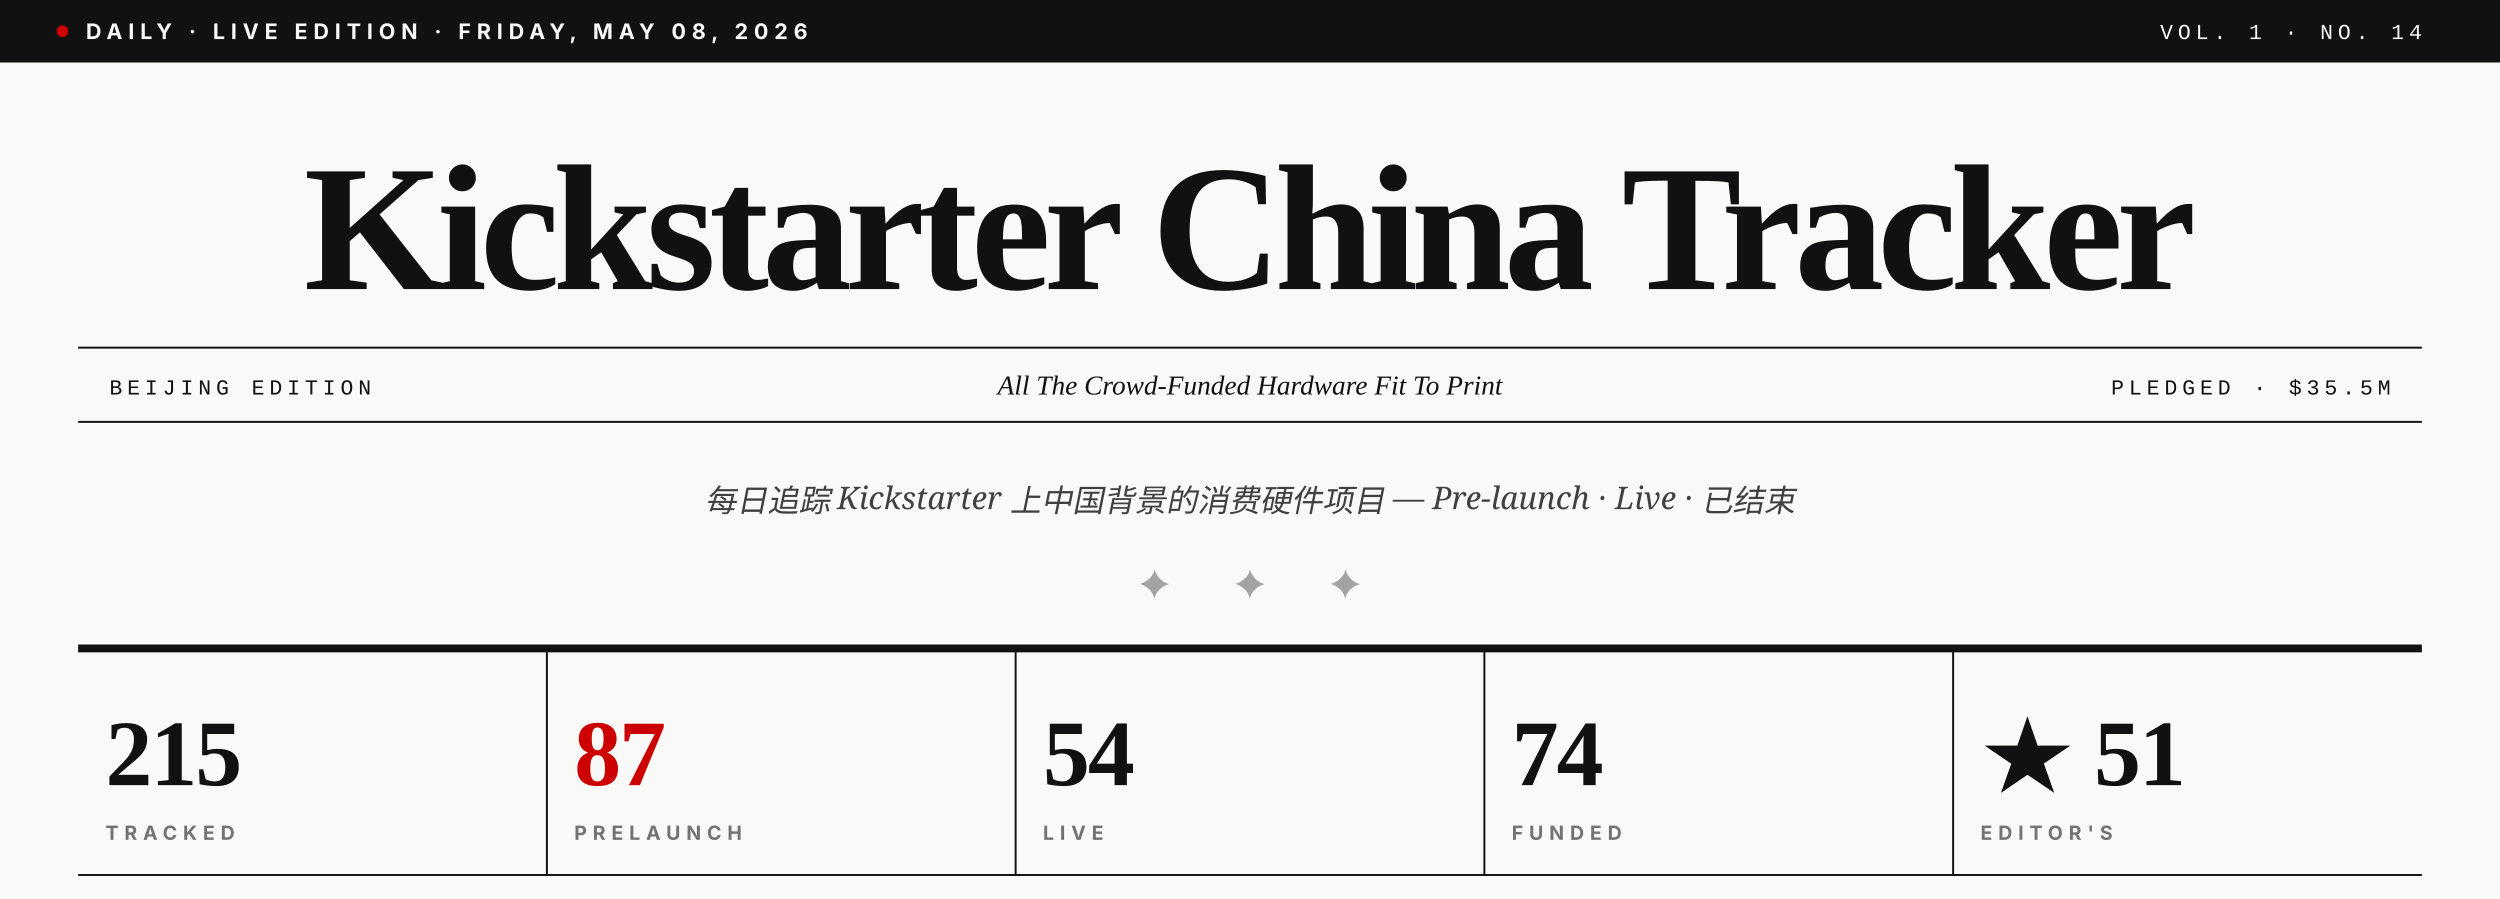
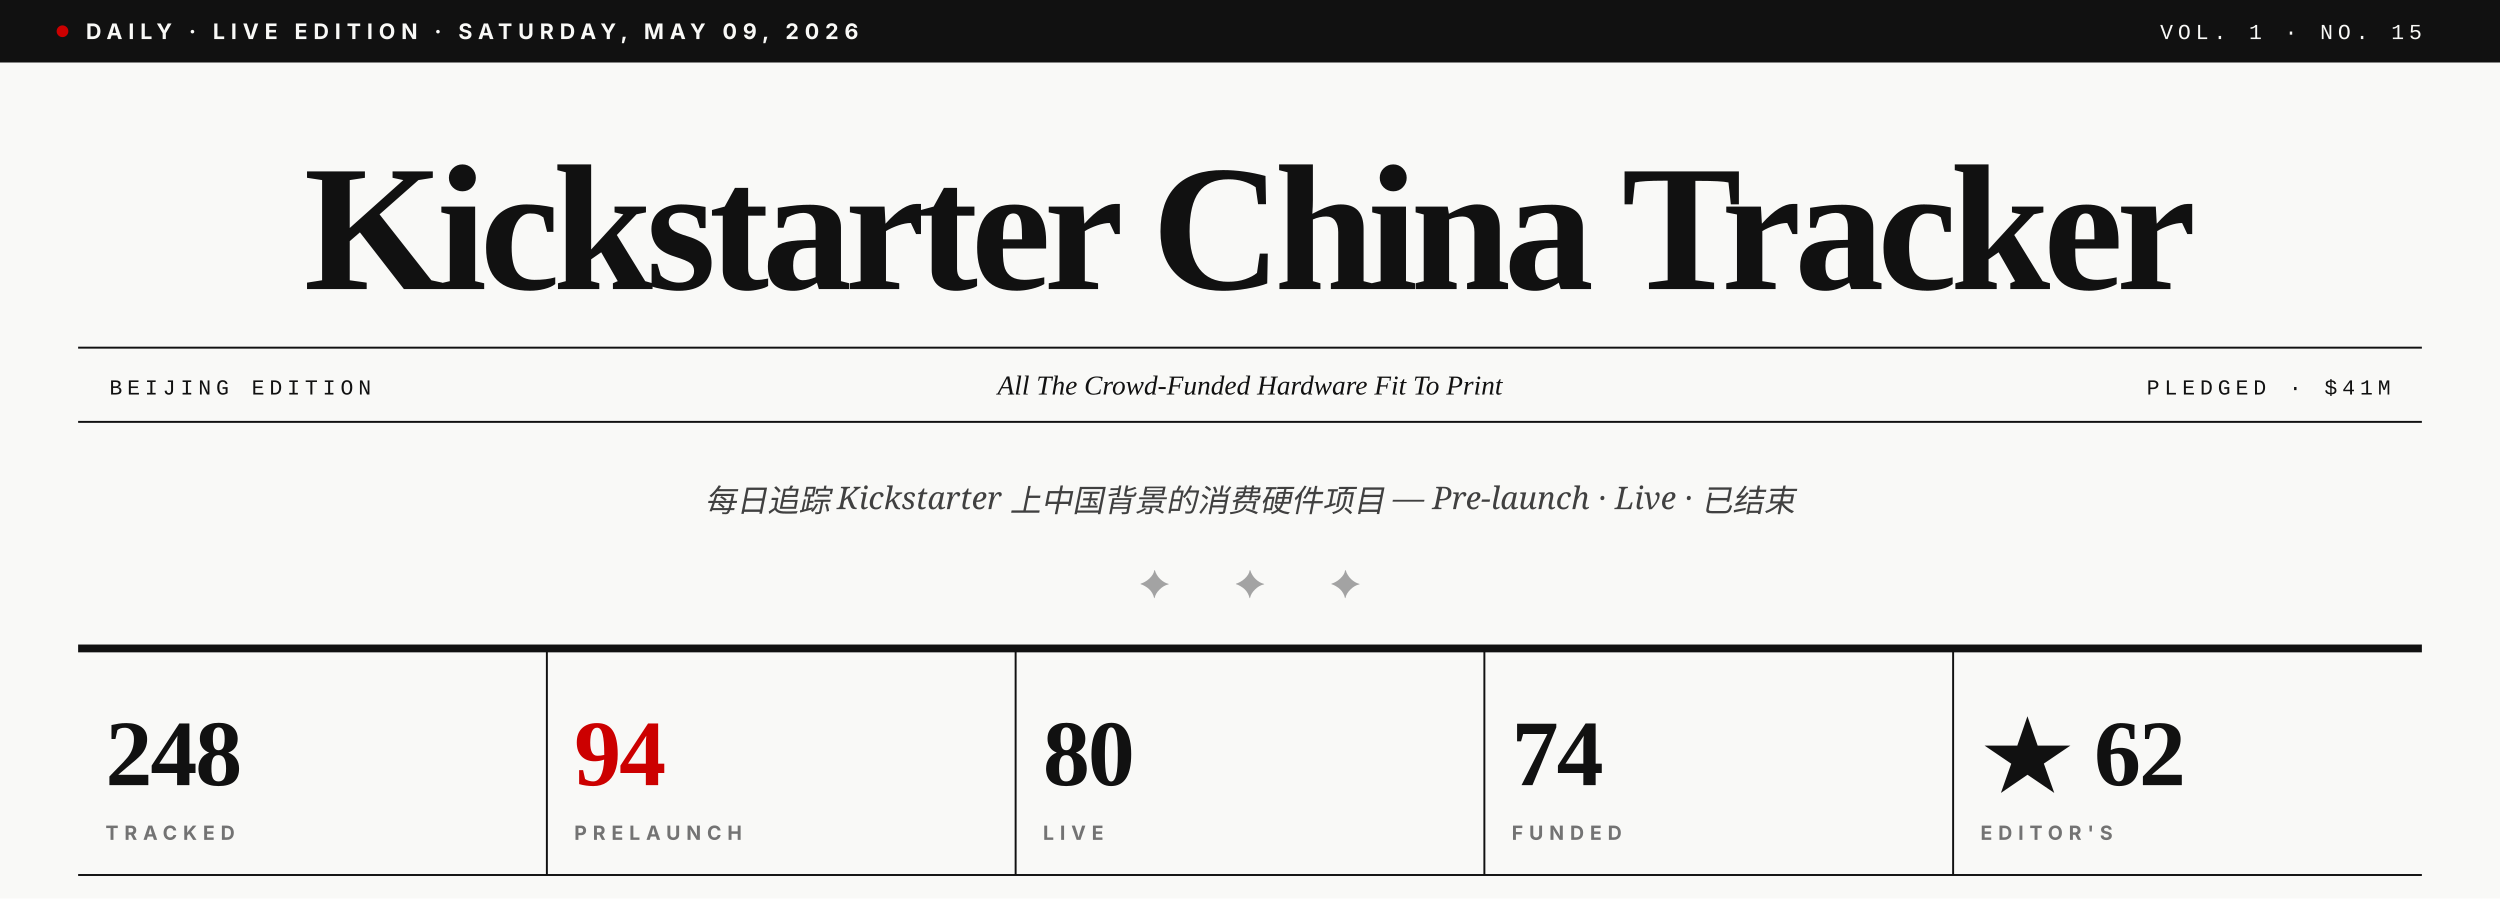
- <svg xmlns="http://www.w3.org/2000/svg" viewBox="0 0 1280 460" role="img" aria-label="Kickstarter China Tracker · Vol. 1 · No. 14">
+ <svg xmlns="http://www.w3.org/2000/svg" viewBox="0 0 1280 460" role="img" aria-label="Kickstarter China Tracker · Vol. 1 · No. 15">
  <rect width="1280" height="460" fill="#F9F9F7" />
  <rect x="0" y="0" width="1280" height="32" fill="#111111" />
  <circle cx="32" cy="16" r="3" fill="#CC0000" />
-   <text x="44" y="20" font-family="Inter, Helvetica, sans-serif" font-size="11" font-weight="700" fill="#F9F9F7" letter-spacing="3">DAILY · LIVE EDITION · FRIDAY, MAY 08, 2026</text>
-   <text x="1240" y="20" text-anchor="end" font-family="JetBrains Mono, Courier New, monospace" font-size="11" font-weight="500" fill="#F9F9F7" letter-spacing="2.5">VOL. 1 · NO. 14</text>
+   <text x="44" y="20" font-family="Inter, Helvetica, sans-serif" font-size="11" font-weight="700" fill="#F9F9F7" letter-spacing="3">DAILY · LIVE EDITION · SATURDAY, MAY 09, 2026</text>
+   <text x="1240" y="20" text-anchor="end" font-family="JetBrains Mono, Courier New, monospace" font-size="11" font-weight="500" fill="#F9F9F7" letter-spacing="2.5">VOL. 1 · NO. 15</text>
  <text x="640" y="148" text-anchor="middle" font-family="Playfair Display, Times New Roman, serif" font-size="92" font-weight="900" fill="#111111" letter-spacing="-3.5">Kickstarter China Tracker</text>
  <line x1="40" y1="178" x2="1240" y2="178" stroke="#111111" stroke-width="1" />
  <line x1="40" y1="216" x2="1240" y2="216" stroke="#111111" stroke-width="1" />
  <text x="56" y="202" font-family="JetBrains Mono, Courier New, monospace" font-size="11" font-weight="500" fill="#111111" letter-spacing="2.5">BEIJING EDITION</text>
  <text x="640" y="202" text-anchor="middle" font-family="Playfair Display, Times New Roman, serif" font-size="14" font-style="italic" fill="#111111">All The Crowd-Funded Hardware Fit To Print</text>
-   <text x="1224" y="202" text-anchor="end" font-family="JetBrains Mono, Courier New, monospace" font-size="11" font-weight="500" fill="#111111" letter-spacing="2.5">PLEDGED · $35.5M</text>
+   <text x="1224" y="202" text-anchor="end" font-family="JetBrains Mono, Courier New, monospace" font-size="11" font-weight="500" fill="#111111" letter-spacing="2.5">PLEDGED · $41M</text>
  <text x="640" y="262" text-anchor="middle" font-family="Lora, Georgia, serif" font-size="16" font-style="italic" fill="#404040">每日追踪 Kickstarter 上中国背景的消费硬件项目 — Pre-launch · Live · 已结束</text>
  <text x="640" y="306" text-anchor="middle" font-family="Playfair Display, Times New Roman, serif" font-size="20" fill="#A3A3A3" letter-spacing="14">✦  ✦  ✦</text>
  <line x1="40" y1="332" x2="1240" y2="332" stroke="#111111" stroke-width="4" />
-   <text x="54" y="402" font-family="Playfair Display, Times New Roman, serif" font-size="48" font-weight="900" fill="#111111" letter-spacing="-1">215</text>
+   <text x="54" y="402" font-family="Playfair Display, Times New Roman, serif" font-size="48" font-weight="900" fill="#111111" letter-spacing="-1">248</text>
  <text x="54" y="430" font-family="Inter, Helvetica, sans-serif" font-size="10" font-weight="700" fill="#737373" letter-spacing="3">TRACKED</text>
  <line x1="280" y1="332" x2="280" y2="448" stroke="#111111" stroke-width="1" />
-   <text x="294" y="402" font-family="Playfair Display, Times New Roman, serif" font-size="48" font-weight="900" fill="#CC0000" letter-spacing="-1">87</text>
+   <text x="294" y="402" font-family="Playfair Display, Times New Roman, serif" font-size="48" font-weight="900" fill="#CC0000" letter-spacing="-1">94</text>
  <text x="294" y="430" font-family="Inter, Helvetica, sans-serif" font-size="10" font-weight="700" fill="#737373" letter-spacing="3">PRELAUNCH</text>
  <line x1="520" y1="332" x2="520" y2="448" stroke="#111111" stroke-width="1" />
-   <text x="534" y="402" font-family="Playfair Display, Times New Roman, serif" font-size="48" font-weight="900" fill="#111111" letter-spacing="-1">54</text>
+   <text x="534" y="402" font-family="Playfair Display, Times New Roman, serif" font-size="48" font-weight="900" fill="#111111" letter-spacing="-1">80</text>
  <text x="534" y="430" font-family="Inter, Helvetica, sans-serif" font-size="10" font-weight="700" fill="#737373" letter-spacing="3">LIVE</text>
  <line x1="760" y1="332" x2="760" y2="448" stroke="#111111" stroke-width="1" />
  <text x="774" y="402" font-family="Playfair Display, Times New Roman, serif" font-size="48" font-weight="900" fill="#111111" letter-spacing="-1">74</text>
  <text x="774" y="430" font-family="Inter, Helvetica, sans-serif" font-size="10" font-weight="700" fill="#737373" letter-spacing="3">FUNDED</text>
  <line x1="1000" y1="332" x2="1000" y2="448" stroke="#111111" stroke-width="1" />
-   <text x="1014" y="402" font-family="Playfair Display, Times New Roman, serif" font-size="48" font-weight="900" fill="#111111" letter-spacing="-1">★ 51</text>
+   <text x="1014" y="402" font-family="Playfair Display, Times New Roman, serif" font-size="48" font-weight="900" fill="#111111" letter-spacing="-1">★ 62</text>
  <text x="1014" y="430" font-family="Inter, Helvetica, sans-serif" font-size="10" font-weight="700" fill="#737373" letter-spacing="3">EDITOR'S</text>
  <line x1="40" y1="448" x2="1240" y2="448" stroke="#111111" stroke-width="1" />
</svg>
